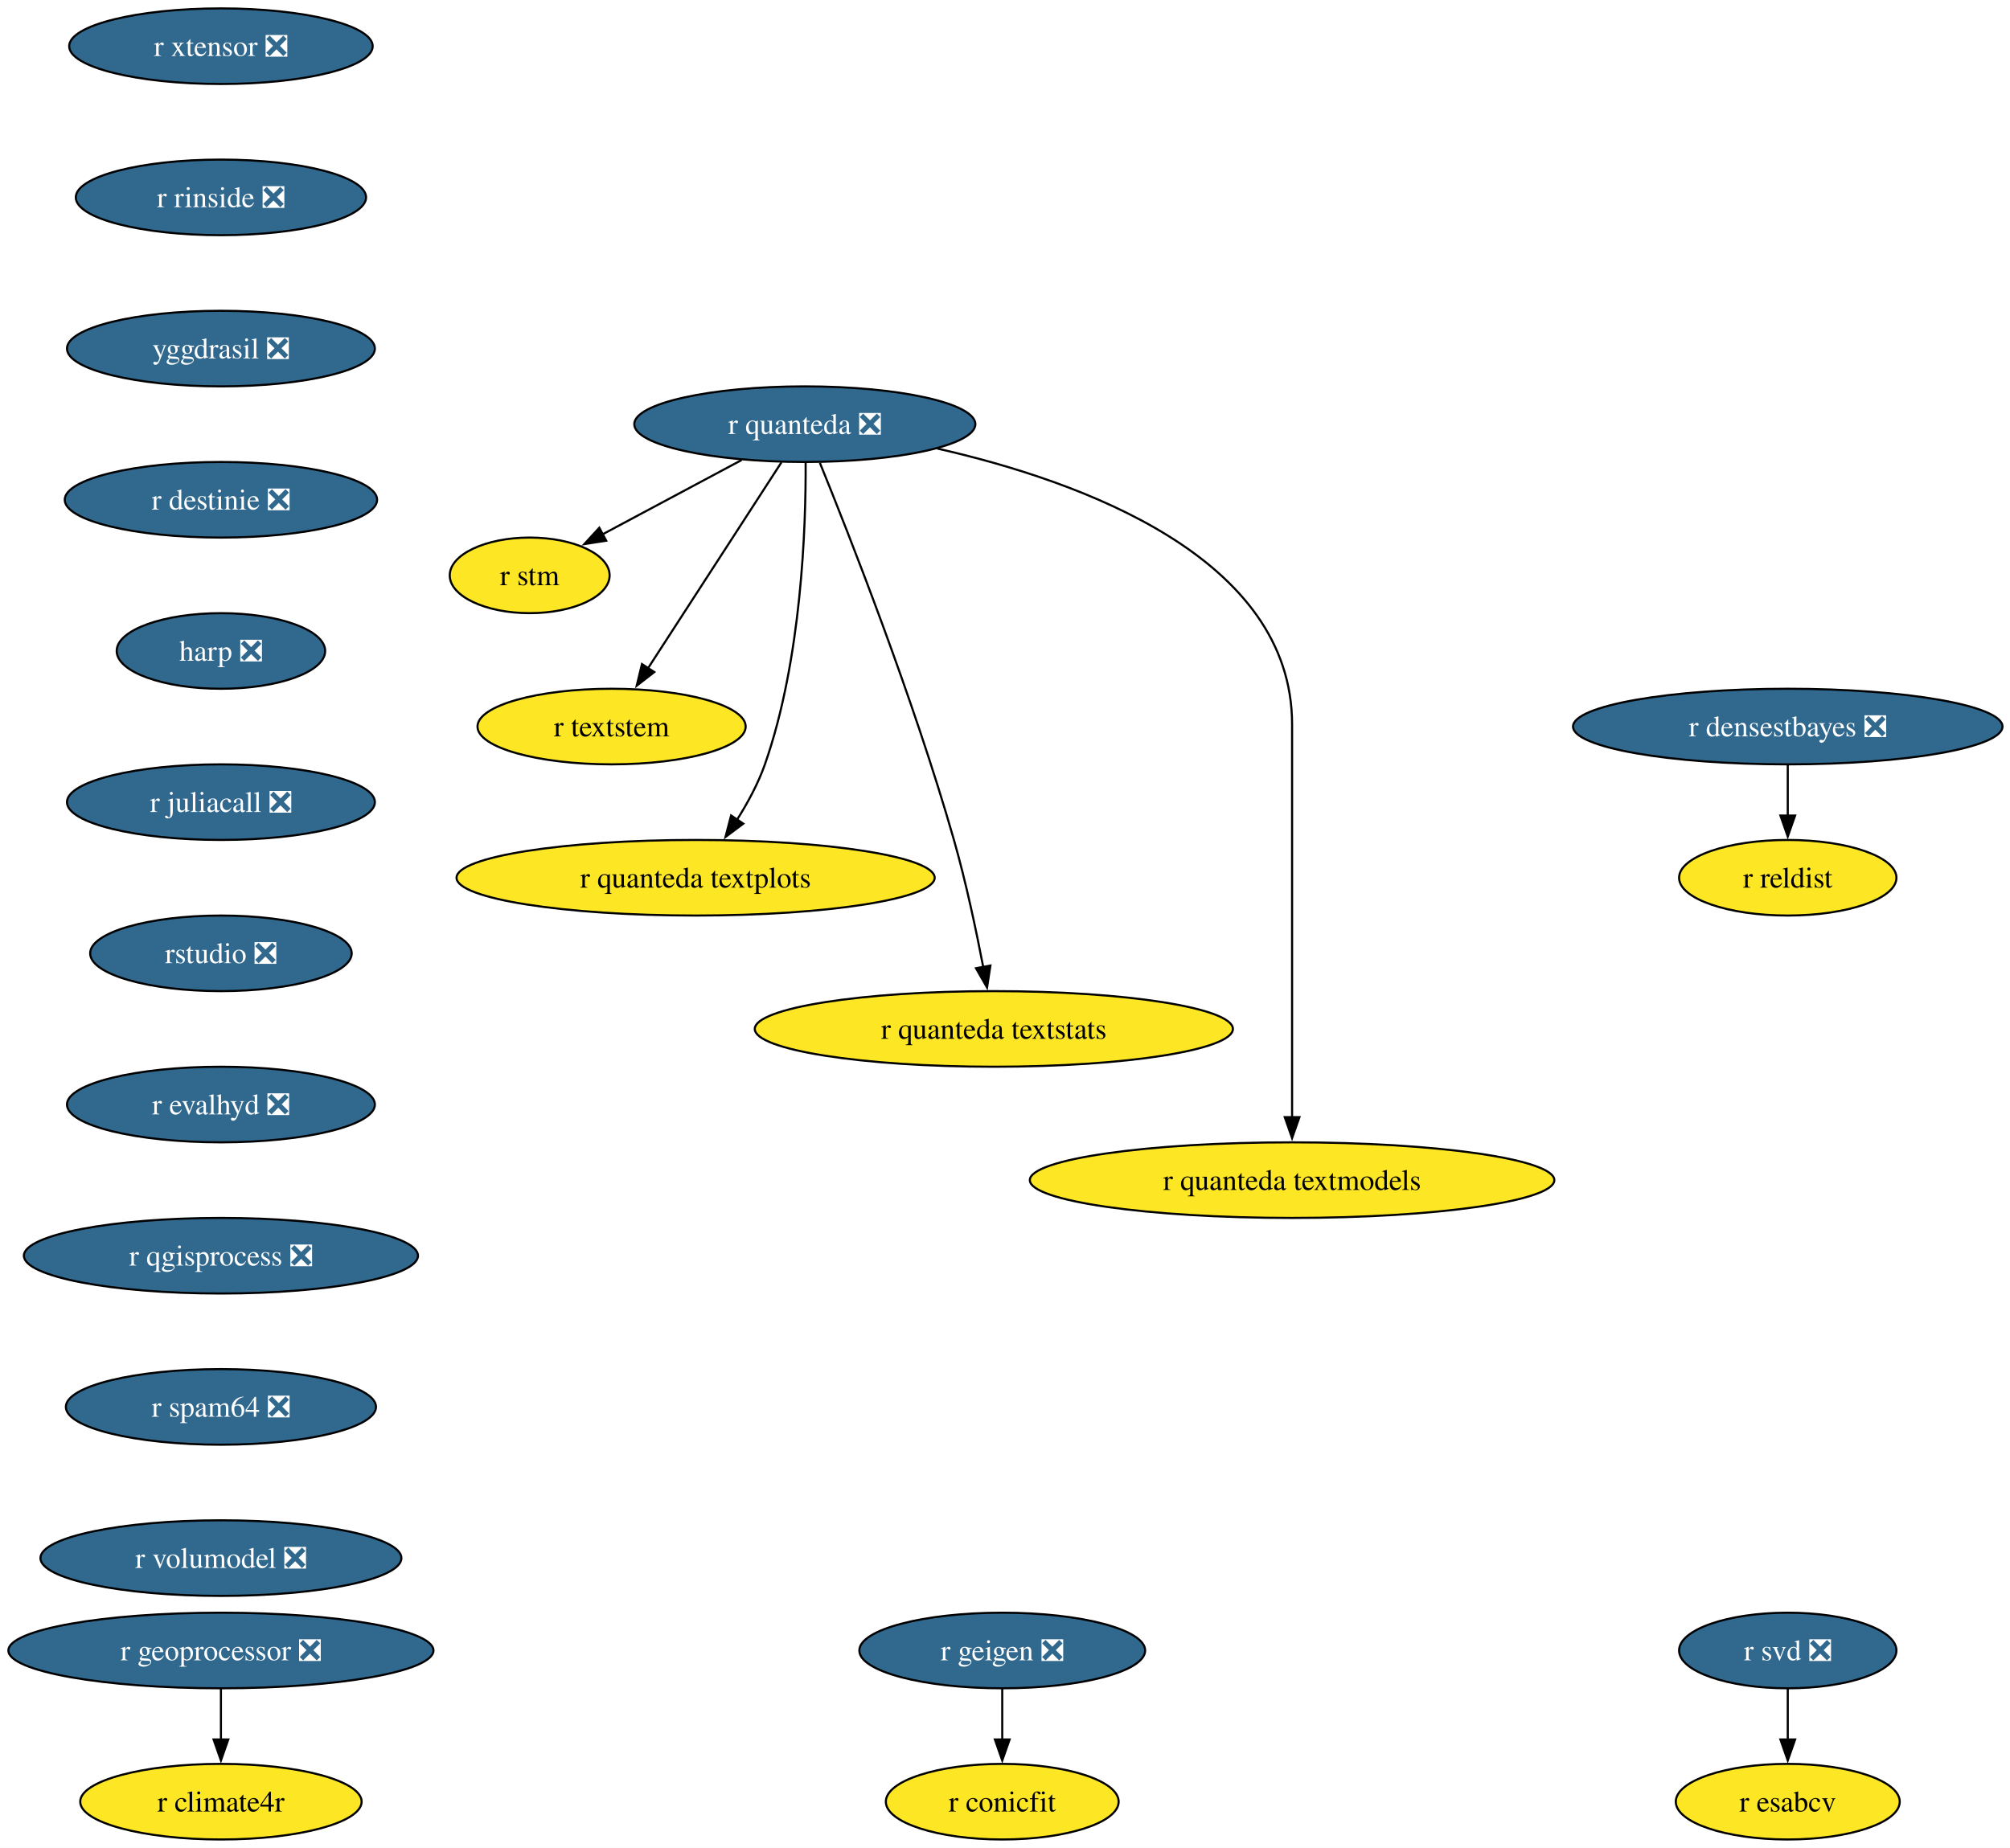
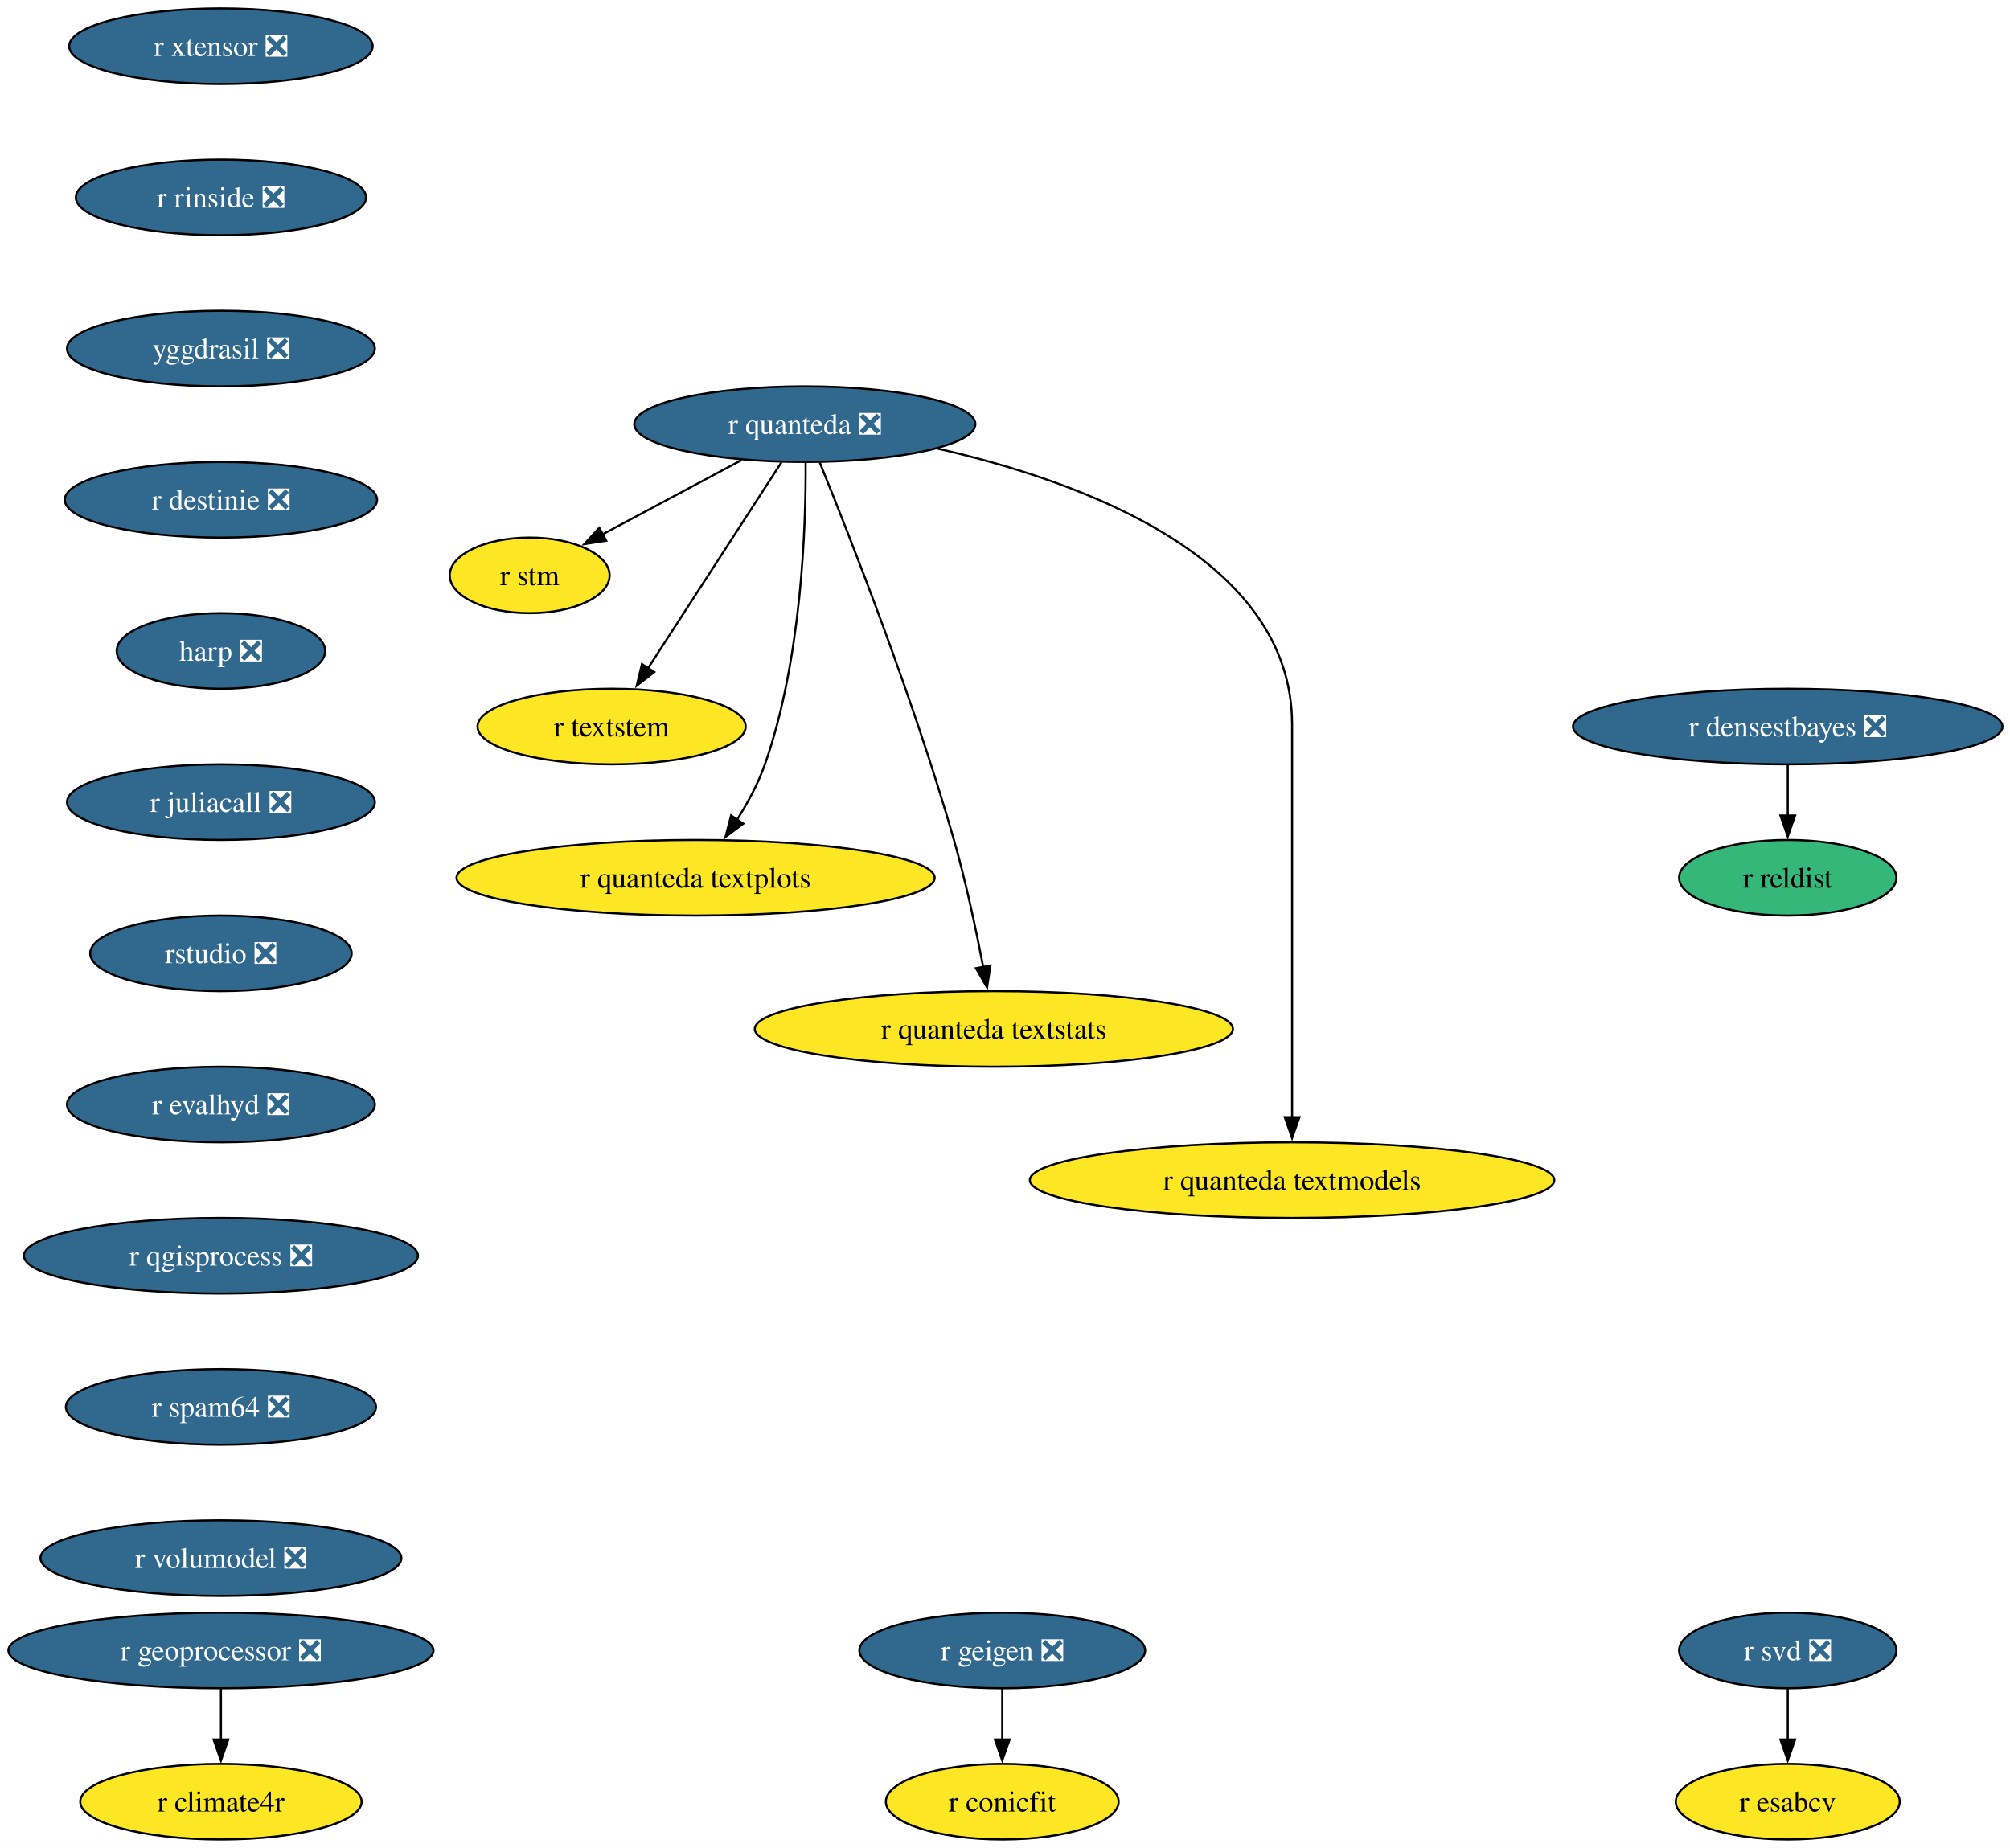
<svg xmlns="http://www.w3.org/2000/svg" xmlns:xlink="http://www.w3.org/1999/xlink" width="957pt" height="880pt" viewBox="0.00 0.00 957.00 880.00">
  <g id="graph0" class="graph" transform="scale(1 1) rotate(0) translate(4 876)">
    <polygon fill="white" stroke="none" points="-4,4 -4,-876 953.43,-876 953.43,4 -4,4" />
    <g id="node1" class="node">
      <g id="a_node1">
        <a xlink:href="https://github.com/conda-forge/r-svd-feedstock/pull/24" xlink:title="r svd ❎">
          <ellipse fill="#31688e" stroke="black" cx="847.19" cy="-90" rx="51.74" ry="18" />
          <text xml:space="preserve" text-anchor="middle" x="847.19" y="-85.33" font-family="Times,serif" font-size="14.00" fill="white">r svd ❎</text>
        </a>
      </g>
    </g>
    <g id="node2" class="node">
      <g id="a_node2">
        <a xlink:href="https://github.com/conda-forge/r-esabcv-feedstock" xlink:title="r esabcv">
          <ellipse fill="#fde725" stroke="black" cx="847.19" cy="-18" rx="53.31" ry="18" />
          <text xml:space="preserve" text-anchor="middle" x="847.19" y="-13.32" font-family="Times,serif" font-size="14.00">r esabcv</text>
        </a>
      </g>
    </g>
    <g id="edge1" class="edge">
      <path fill="none" stroke="black" d="M847.19,-71.7C847.19,-64.41 847.19,-55.73 847.19,-47.54" />
      <polygon fill="black" stroke="black" points="850.69,-47.62 847.19,-37.62 843.69,-47.62 850.69,-47.62" />
    </g>
    <g id="node3" class="node">
      <g id="a_node3">
        <a xlink:href="https://github.com/conda-forge/r-geigen-feedstock/pull/14" xlink:title="r geigen ❎">
          <ellipse fill="#31688e" stroke="black" cx="473.19" cy="-90" rx="68.04" ry="18" />
          <text xml:space="preserve" text-anchor="middle" x="473.19" y="-85.33" font-family="Times,serif" font-size="14.00" fill="white">r geigen ❎</text>
        </a>
      </g>
    </g>
    <g id="node4" class="node">
      <g id="a_node4">
        <a xlink:href="https://github.com/conda-forge/r-conicfit-feedstock" xlink:title="r conicfit">
          <ellipse fill="#fde725" stroke="black" cx="473.19" cy="-18" rx="55.42" ry="18" />
          <text xml:space="preserve" text-anchor="middle" x="473.19" y="-13.32" font-family="Times,serif" font-size="14.00">r conicfit</text>
        </a>
      </g>
    </g>
    <g id="edge2" class="edge">
      <path fill="none" stroke="black" d="M473.19,-71.7C473.19,-64.41 473.19,-55.73 473.19,-47.54" />
      <polygon fill="black" stroke="black" points="476.69,-47.62 473.19,-37.62 469.69,-47.62 476.69,-47.62" />
    </g>
    <g id="node5" class="node">
      <g id="a_node5">
        <a xlink:href="https://github.com/conda-forge/r-quanteda-feedstock/pull/44" xlink:title="r quanteda ❎">
          <ellipse fill="#31688e" stroke="black" cx="379.19" cy="-674" rx="81.2" ry="18" />
          <text xml:space="preserve" text-anchor="middle" x="379.19" y="-669.33" font-family="Times,serif" font-size="14.00" fill="white">r quanteda ❎</text>
        </a>
      </g>
    </g>
    <g id="node6" class="node">
      <g id="a_node6">
        <a xlink:href="https://github.com/conda-forge/r-stm-feedstock" xlink:title="r stm">
          <ellipse fill="#fde725" stroke="black" cx="248.19" cy="-602" rx="38.06" ry="18" />
          <text xml:space="preserve" text-anchor="middle" x="248.19" y="-597.33" font-family="Times,serif" font-size="14.00">r stm</text>
        </a>
      </g>
    </g>
    <g id="edge3" class="edge">
      <path fill="none" stroke="black" d="M349.13,-656.94C329.36,-646.37 303.42,-632.51 282.79,-621.49" />
      <polygon fill="black" stroke="black" points="284.64,-618.51 274.17,-616.88 281.34,-624.68 284.64,-618.51" />
    </g>
    <g id="node7" class="node">
      <g id="a_node7">
        <a xlink:href="https://github.com/conda-forge/r-textstem-feedstock" xlink:title="r textstem">
          <ellipse fill="#fde725" stroke="black" cx="287.19" cy="-530" rx="63.84" ry="18" />
          <text xml:space="preserve" text-anchor="middle" x="287.19" y="-525.33" font-family="Times,serif" font-size="14.00">r textstem</text>
        </a>
      </g>
    </g>
    <g id="edge4" class="edge">
      <path fill="none" stroke="black" d="M368.09,-655.87C352.27,-631.46 323.1,-586.43 304.45,-557.64" />
      <polygon fill="black" stroke="black" points="307.52,-555.95 299.15,-549.46 301.65,-559.76 307.52,-555.95" />
    </g>
    <g id="node8" class="node">
      <g id="a_node8">
        <a xlink:href="https://github.com/conda-forge/r-quanteda.textplots-feedstock" xlink:title="r quanteda textplots">
          <ellipse fill="#fde725" stroke="black" cx="327.19" cy="-458" rx="113.82" ry="18" />
          <text xml:space="preserve" text-anchor="middle" x="327.19" y="-453.32" font-family="Times,serif" font-size="14.00">r quanteda textplots</text>
        </a>
      </g>
    </g>
    <g id="edge5" class="edge">
      <path fill="none" stroke="black" d="M379.58,-655.53C379.74,-625.36 377.69,-561.93 360.19,-512 356.98,-502.84 351.97,-493.6 346.82,-485.46" />
      <polygon fill="black" stroke="black" points="349.9,-483.76 341.42,-477.41 344.09,-487.66 349.9,-483.76" />
    </g>
    <g id="node9" class="node">
      <g id="a_node9">
        <a xlink:href="https://github.com/conda-forge/r-quanteda.textstats-feedstock" xlink:title="r quanteda textstats">
          <ellipse fill="#fde725" stroke="black" cx="469.19" cy="-386" rx="113.82" ry="18" />
          <text xml:space="preserve" text-anchor="middle" x="469.19" y="-381.32" font-family="Times,serif" font-size="14.00">r quanteda textstats</text>
        </a>
      </g>
    </g>
    <g id="edge6" class="edge">
      <path fill="none" stroke="black" d="M386.36,-655.6C400.19,-621.58 430.88,-543.64 450.19,-476 455.9,-456 460.76,-433.04 464.14,-415.45" />
      <polygon fill="black" stroke="black" points="467.56,-416.19 465.95,-405.72 460.68,-414.91 467.56,-416.19" />
    </g>
    <g id="node10" class="node">
      <g id="a_node10">
        <a xlink:href="https://github.com/conda-forge/r-quanteda.textmodels-feedstock" xlink:title="r quanteda textmodels">
          <ellipse fill="#fde725" stroke="black" cx="611.19" cy="-314" rx="124.86" ry="18" />
          <text xml:space="preserve" text-anchor="middle" x="611.19" y="-309.32" font-family="Times,serif" font-size="14.00">r quanteda textmodels</text>
        </a>
      </g>
    </g>
    <g id="edge7" class="edge">
      <path fill="none" stroke="black" d="M442.28,-662.39C510.98,-646.81 611.19,-610.45 611.19,-531 611.19,-531 611.19,-531 611.19,-457 611.19,-417.74 611.19,-372.38 611.19,-343.69" />
      <polygon fill="black" stroke="black" points="614.69,-344 611.19,-334 607.69,-344 614.69,-344" />
    </g>
    <g id="node11" class="node">
      <g id="a_node11">
        <a xlink:href="https://github.com/conda-forge/r-xtensor-feedstock/pull/26" xlink:title="r xtensor ❎">
          <ellipse fill="#31688e" stroke="black" cx="101.19" cy="-854" rx="72.25" ry="18" />
          <text xml:space="preserve" text-anchor="middle" x="101.19" y="-849.33" font-family="Times,serif" font-size="14.00" fill="white">r xtensor ❎</text>
        </a>
      </g>
    </g>
    <g id="node12" class="node">
      <g id="a_node12">
        <a xlink:href="https://github.com/conda-forge/r-rinside-feedstock/pull/14" xlink:title="r rinside ❎">
          <ellipse fill="#31688e" stroke="black" cx="101.19" cy="-782" rx="69.1" ry="18" />
          <text xml:space="preserve" text-anchor="middle" x="101.19" y="-777.33" font-family="Times,serif" font-size="14.00" fill="white">r rinside ❎</text>
        </a>
      </g>
    </g>
    <g id="node13" class="node">
      <g id="a_node13">
        <a xlink:href="https://github.com/conda-forge/yggdrasil-feedstock/pull/50" xlink:title="yggdrasil ❎">
          <ellipse fill="#31688e" stroke="black" cx="101.19" cy="-710" rx="73.3" ry="18" />
          <text xml:space="preserve" text-anchor="middle" x="101.19" y="-705.33" font-family="Times,serif" font-size="14.00" fill="white">yggdrasil ❎</text>
        </a>
      </g>
    </g>
    <g id="node14" class="node">
      <g id="a_node14">
        <a xlink:href="https://github.com/conda-forge/r-destinie-feedstock/pull/9" xlink:title="r destinie ❎">
          <ellipse fill="#31688e" stroke="black" cx="101.19" cy="-638" rx="74.36" ry="18" />
          <text xml:space="preserve" text-anchor="middle" x="101.19" y="-633.33" font-family="Times,serif" font-size="14.00" fill="white">r destinie ❎</text>
        </a>
      </g>
    </g>
    <g id="node16" class="node">
      <g id="a_node16">
        <a xlink:href="https://github.com/conda-forge/harp-feedstock/pull/51" xlink:title="harp ❎">
          <ellipse fill="#31688e" stroke="black" cx="101.19" cy="-566" rx="49.63" ry="18" />
          <text xml:space="preserve" text-anchor="middle" x="101.19" y="-561.33" font-family="Times,serif" font-size="14.00" fill="white">harp ❎</text>
        </a>
      </g>
    </g>
    <g id="node15" class="node">
      <g id="a_node15">
        <a xlink:href="https://github.com/conda-forge/r-reldist-feedstock" xlink:title="r reldist">
-           <ellipse fill="#fde725" stroke="black" cx="847.19" cy="-458" rx="51.74" ry="18" />
+           <ellipse fill="#35b779" stroke="black" cx="847.19" cy="-458" rx="51.74" ry="18" />
          <text xml:space="preserve" text-anchor="middle" x="847.19" y="-453.32" font-family="Times,serif" font-size="14.00">r reldist</text>
        </a>
      </g>
    </g>
    <g id="node17" class="node">
      <g id="a_node17">
        <a xlink:href="https://github.com/conda-forge/r-juliacall-feedstock/pull/7" xlink:title="r juliacall ❎">
          <ellipse fill="#31688e" stroke="black" cx="101.19" cy="-494" rx="73.3" ry="18" />
          <text xml:space="preserve" text-anchor="middle" x="101.19" y="-489.32" font-family="Times,serif" font-size="14.00" fill="white">r juliacall ❎</text>
        </a>
      </g>
    </g>
    <g id="node18" class="node">
      <g id="a_node18">
        <a xlink:href="https://github.com/conda-forge/rstudio-feedstock/pull/45" xlink:title="rstudio ❎">
          <ellipse fill="#31688e" stroke="black" cx="101.19" cy="-422" rx="62.26" ry="18" />
          <text xml:space="preserve" text-anchor="middle" x="101.19" y="-417.32" font-family="Times,serif" font-size="14.00" fill="white">rstudio ❎</text>
        </a>
      </g>
    </g>
    <g id="node20" class="node">
      <g id="a_node20">
        <a xlink:href="https://github.com/conda-forge/r-evalhyd-feedstock/pull/7" xlink:title="r evalhyd ❎">
          <ellipse fill="#31688e" stroke="black" cx="101.19" cy="-350" rx="73.3" ry="18" />
          <text xml:space="preserve" text-anchor="middle" x="101.19" y="-345.32" font-family="Times,serif" font-size="14.00" fill="white">r evalhyd ❎</text>
        </a>
      </g>
    </g>
    <g id="node19" class="node">
      <g id="a_node19">
        <a xlink:href="https://github.com/conda-forge/r-densestbayes-feedstock/pull/6" xlink:title="r densestbayes ❎">
          <ellipse fill="#31688e" stroke="black" cx="847.19" cy="-530" rx="102.24" ry="18" />
          <text xml:space="preserve" text-anchor="middle" x="847.19" y="-525.33" font-family="Times,serif" font-size="14.00" fill="white">r densestbayes ❎</text>
        </a>
      </g>
    </g>
    <g id="edge14" class="edge">
      <path fill="none" stroke="black" d="M847.19,-511.7C847.19,-504.41 847.19,-495.73 847.19,-487.54" />
      <polygon fill="black" stroke="black" points="850.69,-487.62 847.19,-477.62 843.69,-487.62 850.69,-487.62" />
    </g>
    <g id="node23" class="node">
      <g id="a_node23">
        <a xlink:href="https://github.com/conda-forge/r-qgisprocess-feedstock/pull/7" xlink:title="r qgisprocess ❎">
          <ellipse fill="#31688e" stroke="black" cx="101.19" cy="-278" rx="93.82" ry="18" />
          <text xml:space="preserve" text-anchor="middle" x="101.19" y="-273.32" font-family="Times,serif" font-size="14.00" fill="white">r qgisprocess ❎</text>
        </a>
      </g>
    </g>
    <g id="node21" class="node">
      <g id="a_node21">
        <a xlink:href="https://github.com/conda-forge/r-geoprocessor-feedstock/pull/9" xlink:title="r geoprocessor ❎">
          <ellipse fill="#31688e" stroke="black" cx="101.19" cy="-90" rx="101.19" ry="18" />
          <text xml:space="preserve" text-anchor="middle" x="101.19" y="-85.33" font-family="Times,serif" font-size="14.00" fill="white">r geoprocessor ❎</text>
        </a>
      </g>
    </g>
    <g id="node22" class="node">
      <g id="a_node22">
        <a xlink:href="https://github.com/conda-forge/r-climate4r-feedstock" xlink:title="r climate4r">
          <ellipse fill="#fde725" stroke="black" cx="101.19" cy="-18" rx="66.99" ry="18" />
          <text xml:space="preserve" text-anchor="middle" x="101.19" y="-13.32" font-family="Times,serif" font-size="14.00">r climate4r</text>
        </a>
      </g>
    </g>
    <g id="edge16" class="edge">
      <path fill="none" stroke="black" d="M101.19,-71.7C101.19,-64.41 101.19,-55.73 101.19,-47.54" />
      <polygon fill="black" stroke="black" points="104.69,-47.62 101.19,-37.62 97.69,-47.62 104.69,-47.62" />
    </g>
    <g id="node24" class="node">
      <g id="a_node24">
        <a xlink:href="https://github.com/conda-forge/r-spam64-feedstock/pull/2" xlink:title="r spam64 ❎">
          <ellipse fill="#31688e" stroke="black" cx="101.19" cy="-206" rx="73.83" ry="18" />
          <text xml:space="preserve" text-anchor="middle" x="101.19" y="-201.33" font-family="Times,serif" font-size="14.00" fill="white">r spam64 ❎</text>
        </a>
      </g>
    </g>
    <g id="node25" class="node">
      <g id="a_node25">
        <a xlink:href="https://github.com/conda-forge/r-volumodel-feedstock/pull/4" xlink:title="r volumodel ❎">
          <ellipse fill="#31688e" stroke="black" cx="101.19" cy="-134" rx="85.93" ry="18" />
          <text xml:space="preserve" text-anchor="middle" x="101.19" y="-129.32" font-family="Times,serif" font-size="14.00" fill="white">r volumodel ❎</text>
        </a>
      </g>
    </g>
  </g>
</svg>
